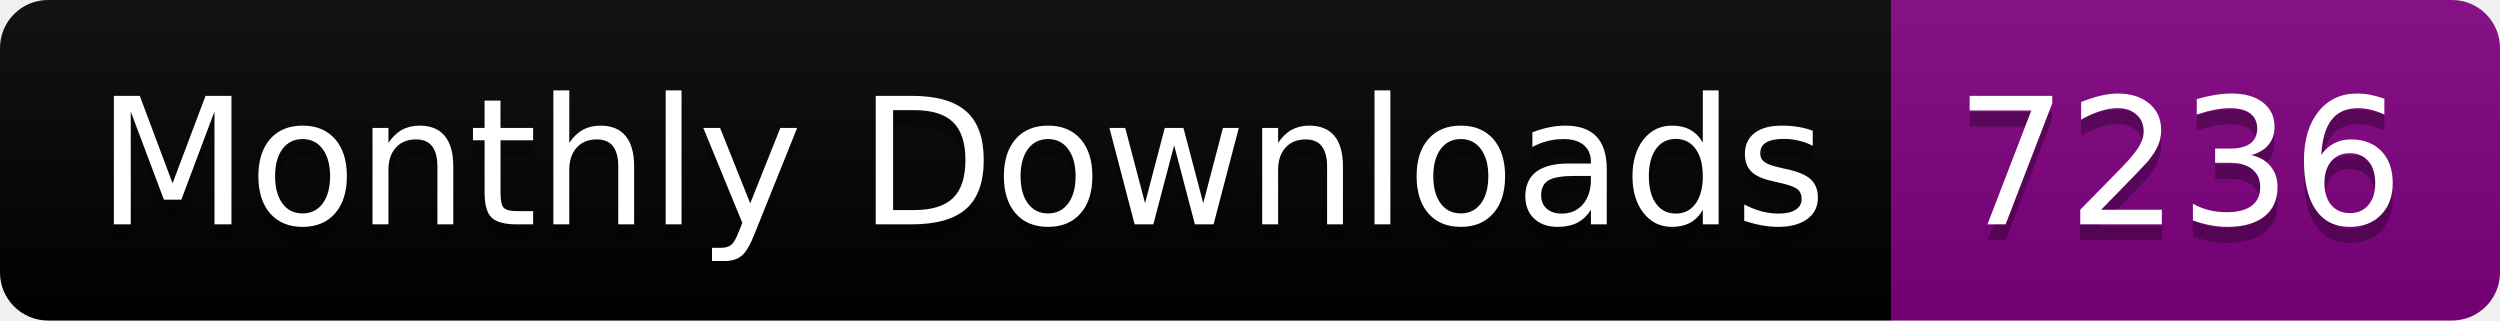
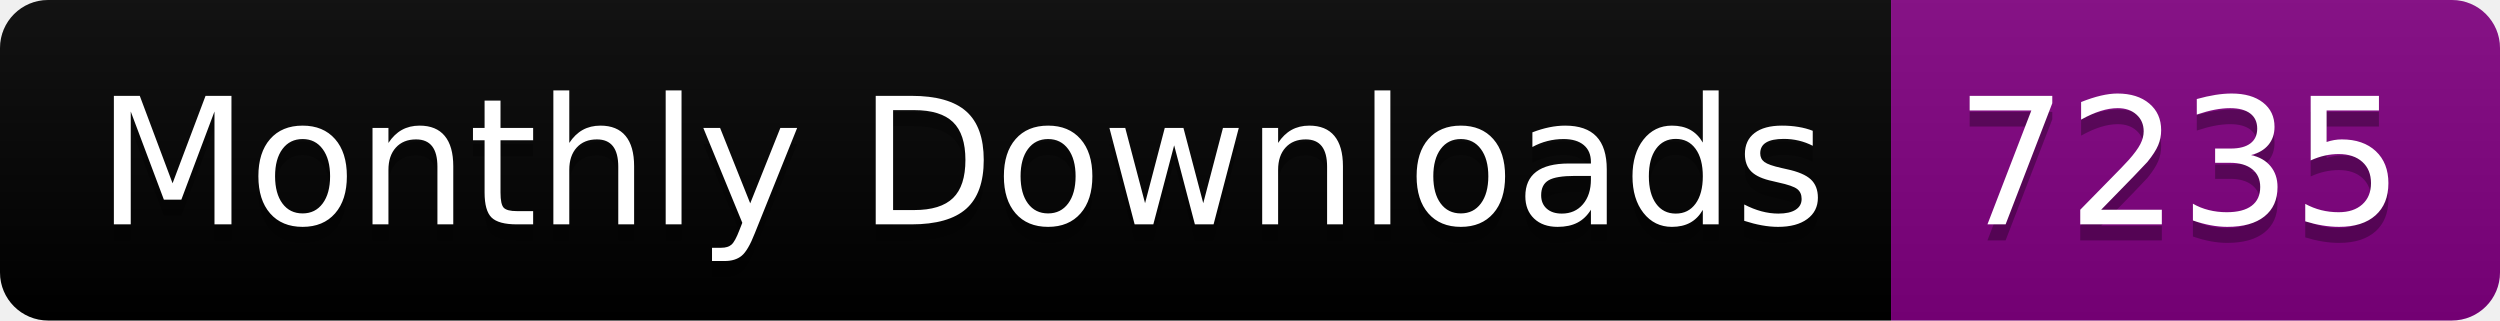
<svg xmlns="http://www.w3.org/2000/svg" width="156.0" height="20">
  <linearGradient id="smooth" x2="0" y2="100%">
    <stop offset="0" stop-color="#bbb" stop-opacity=".1" />
    <stop offset="1" stop-opacity=".1" />
  </linearGradient>
  <clipPath id="round">
    <rect width="156.0" height="20" rx="3" fill="#fff" />
  </clipPath>
  <g clip-path="url(#round)">
    <rect width="118.0" height="20" fill="black" />
    <rect x="118.0" width="38.0" height="20" fill="purple" />
    <rect width="156.0" height="20" fill="url(#smooth)" />
  </g>
  <g fill="#fff" text-anchor="middle" font-family="DejaVu Sans,Verdana,Geneva,sans-serif" font-size="110">
    <text x="600.0" y="150" fill="#010101" fill-opacity=".3" transform="scale(0.1)" textLength="1080.0" lengthAdjust="spacing">Monthly Downloads</text>
    <text x="600.0" y="140" transform="scale(0.1)" textLength="1080.0" lengthAdjust="spacing">Monthly Downloads</text>
-     <text x="1360.0" y="150" fill="#010101" fill-opacity=".3" transform="scale(0.1)" textLength="280.0" lengthAdjust="spacing">7236</text>
-     <text x="1360.0" y="140" transform="scale(0.1)" textLength="280.0" lengthAdjust="spacing">7236</text>
+     <text x="1360.0" y="150" fill="#010101" fill-opacity=".3" transform="scale(0.1)" textLength="280.0" lengthAdjust="spacing">7235</text>
+     <text x="1360.0" y="140" transform="scale(0.1)" textLength="280.0" lengthAdjust="spacing">7235</text>
  </g>
</svg>
